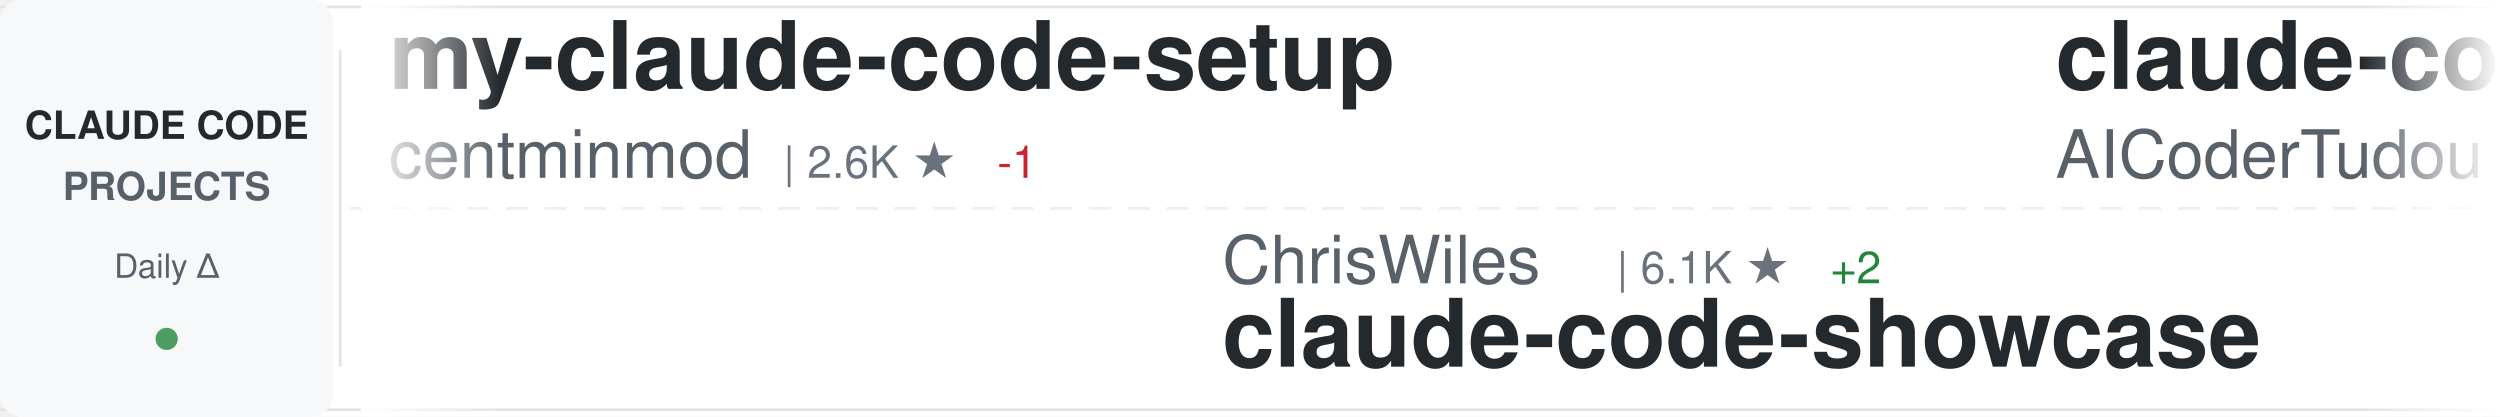
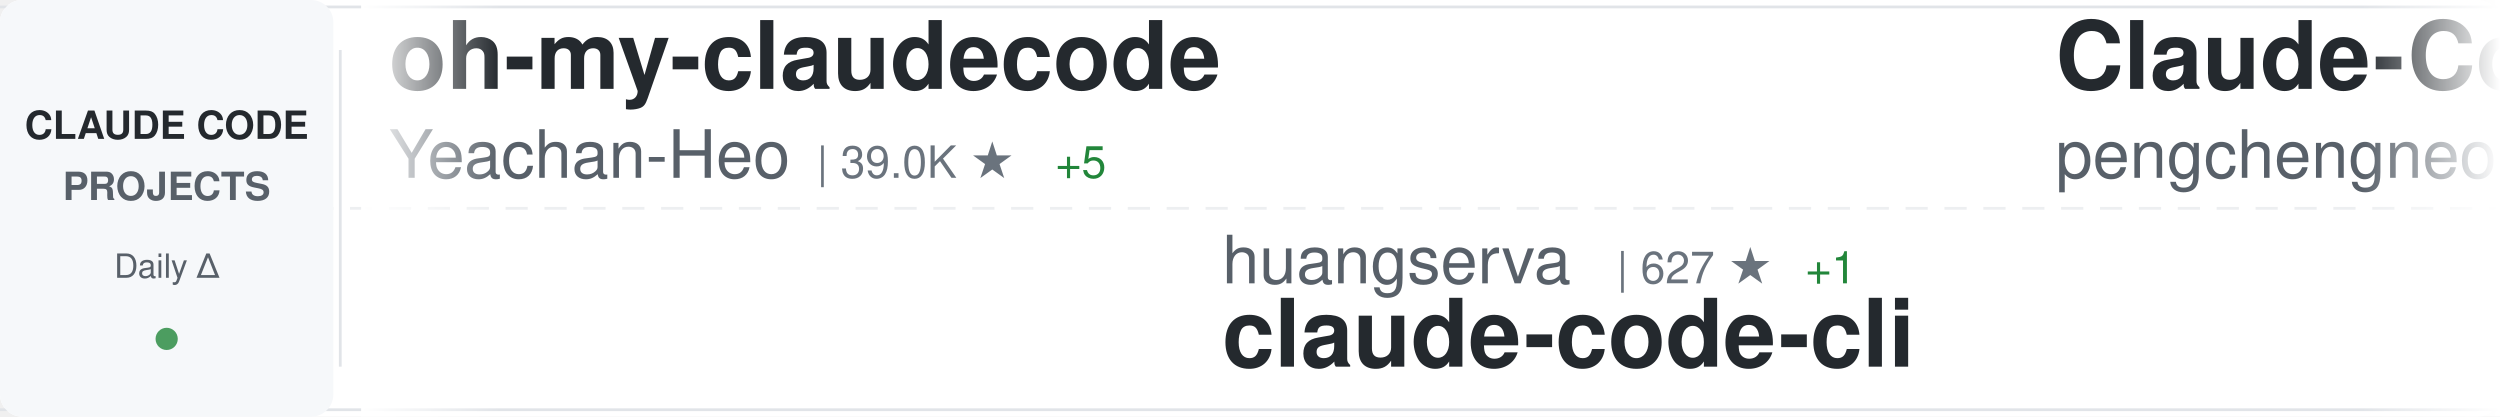
<svg xmlns="http://www.w3.org/2000/svg" width="900" height="150">
  <defs>
    <linearGradient id="awesomeLeftFade" x1="0%" y1="0%" x2="100%" y2="0%">
      <stop offset="0%" style="stop-color:#ffffff;stop-opacity:1" />
      <stop offset="100%" style="stop-color:#ffffff;stop-opacity:0" />
    </linearGradient>
    <linearGradient id="awesomeRightFade" x1="0%" y1="0%" x2="100%" y2="0%">
      <stop offset="0%" style="stop-color:#ffffff;stop-opacity:0" />
      <stop offset="100%" style="stop-color:#ffffff;stop-opacity:1" />
    </linearGradient>
  </defs>
  <rect width="900" height="150" fill="#ffffff" rx="8" />
  <rect x="0" y="2" width="900" height="1" fill="#e1e4e8" />
  <rect x="0" y="147" width="900" height="1" fill="#e1e4e8" />
  <line x1="0" y1="75" x2="900" y2="75" stroke="#e1e4e8" stroke-width="1" stroke-dasharray="8 6" opacity="0.6" />
  <rect x="0" y="0" width="120" height="150" fill="#f6f8fa" rx="8" />
  <text x="60" y="50" font-family="-apple-system, BlinkMacSystemFont, 'Segoe UI', Helvetica, Arial, sans-serif" font-size="14" font-weight="600" fill="#24292e" text-anchor="middle">CLAUDE CODE</text>
  <text x="60" y="72" font-family="-apple-system, BlinkMacSystemFont, 'Segoe UI', Helvetica, Arial, sans-serif" font-size="14" font-weight="600" fill="#586069" text-anchor="middle">PROJECTS</text>
  <text x="60" y="100" font-family="-apple-system, BlinkMacSystemFont, 'Segoe UI', Helvetica, Arial, sans-serif" font-size="12" font-weight="500" fill="#586069" text-anchor="middle">Daily Δ</text>
  <circle cx="60" cy="122" r="4" fill="#22863a" opacity="0.8" />
  <rect x="122" y="18" width="1" height="114" fill="#e1e4e8" />
  <clipPath id="awesomeTickerClip">
    <rect x="130" y="0" width="770" height="150" />
  </clipPath>
  <g clip-path="url(#awesomeTickerClip)">
    <g id="awesomeTickerItems">
      <animateTransform attributeName="transform" attributeType="XML" type="translate" from="0 0" to="-3000 0" dur="54s" repeatCount="indefinite" />
      <g transform="translate(0, 0)">
-         <text x="140" y="32" font-family="-apple-system, BlinkMacSystemFont, 'Segoe UI', Helvetica, Arial, sans-serif" font-size="34" font-weight="600" fill="#24292e">my-claude-code-setup</text>
-         <text x="140" y="64" font-family="-apple-system, BlinkMacSystemFont, 'Segoe UI', Helvetica, Arial, sans-serif" font-size="24" font-weight="400" fill="#586069">centminmod</text>
-         <text x="282" y="64" font-family="-apple-system, BlinkMacSystemFont, 'Segoe UI', Helvetica, Arial, sans-serif" font-size="16" font-weight="500" fill="#6a737d">| 2.6K ★</text>
-         <text x="359" y="64" font-family="-apple-system, BlinkMacSystemFont, 'Segoe UI', Helvetica, Arial, sans-serif" font-size="16" font-weight="500" fill="#cb2431"> -1</text>
+         <text x="140" y="32" font-family="-apple-system, BlinkMacSystemFont, 'Segoe UI', Helvetica, Arial, sans-serif" font-size="34" font-weight="600" fill="#24292e">oh-my-claudecode</text>
+         <text x="140" y="64" font-family="-apple-system, BlinkMacSystemFont, 'Segoe UI', Helvetica, Arial, sans-serif" font-size="24" font-weight="400" fill="#586069">Yeachan-Heo</text>
+         <text x="294" y="64" font-family="-apple-system, BlinkMacSystemFont, 'Segoe UI', Helvetica, Arial, sans-serif" font-size="16" font-weight="500" fill="#6a737d">| 39.0K ★</text>
+         <text x="380" y="64" font-family="-apple-system, BlinkMacSystemFont, 'Segoe UI', Helvetica, Arial, sans-serif" font-size="16" font-weight="500" fill="#22863a"> +5</text>
      </g>
      <g transform="translate(300, 0)">
-         <text x="140" y="102" font-family="-apple-system, BlinkMacSystemFont, 'Segoe UI', Helvetica, Arial, sans-serif" font-size="24" font-weight="400" fill="#586069">ChrisWiles</text>
-         <text x="282" y="102" font-family="-apple-system, BlinkMacSystemFont, 'Segoe UI', Helvetica, Arial, sans-serif" font-size="16" font-weight="500" fill="#6a737d">| 6.1K ★</text>
-         <text x="359" y="102" font-family="-apple-system, BlinkMacSystemFont, 'Segoe UI', Helvetica, Arial, sans-serif" font-size="16" font-weight="500" fill="#22863a"> +2</text>
-         <text x="140" y="132" font-family="-apple-system, BlinkMacSystemFont, 'Segoe UI', Helvetica, Arial, sans-serif" font-size="34" font-weight="600" fill="#24292e">claude-code-showcase</text>
+         <text x="140" y="102" font-family="-apple-system, BlinkMacSystemFont, 'Segoe UI', Helvetica, Arial, sans-serif" font-size="24" font-weight="400" fill="#586069">huangserva</text>
+         <text x="282" y="102" font-family="-apple-system, BlinkMacSystemFont, 'Segoe UI', Helvetica, Arial, sans-serif" font-size="16" font-weight="500" fill="#6a737d">| 627 ★</text>
+         <text x="350" y="102" font-family="-apple-system, BlinkMacSystemFont, 'Segoe UI', Helvetica, Arial, sans-serif" font-size="16" font-weight="500" fill="#22863a"> +1</text>
+         <text x="140" y="132" font-family="-apple-system, BlinkMacSystemFont, 'Segoe UI', Helvetica, Arial, sans-serif" font-size="34" font-weight="600" fill="#24292e">claude-code-cli</text>
      </g>
      <g transform="translate(600, 0)">
-         <text x="140" y="32" font-family="-apple-system, BlinkMacSystemFont, 'Segoe UI', Helvetica, Arial, sans-serif" font-size="34" font-weight="600" fill="#24292e">claude-code-tudou</text>
-         <text x="140" y="64" font-family="-apple-system, BlinkMacSystemFont, 'Segoe UI', Helvetica, Arial, sans-serif" font-size="24" font-weight="400" fill="#586069">AICoderTudou</text>
-         <text x="306" y="64" font-family="-apple-system, BlinkMacSystemFont, 'Segoe UI', Helvetica, Arial, sans-serif" font-size="16" font-weight="500" fill="#6a737d">| 495 ★</text>
+         <text x="140" y="32" font-family="-apple-system, BlinkMacSystemFont, 'Segoe UI', Helvetica, Arial, sans-serif" font-size="34" font-weight="600" fill="#24292e">Claude-Code</text>
+         <text x="140" y="64" font-family="-apple-system, BlinkMacSystemFont, 'Segoe UI', Helvetica, Arial, sans-serif" font-size="24" font-weight="400" fill="#586069">pengchengneo</text>
+         <text x="306" y="64" font-family="-apple-system, BlinkMacSystemFont, 'Segoe UI', Helvetica, Arial, sans-serif" font-size="16" font-weight="500" fill="#6a737d">| 1.8K ★</text>
      </g>
      <g transform="translate(900, 0)">
-         <text x="140" y="102" font-family="-apple-system, BlinkMacSystemFont, 'Segoe UI', Helvetica, Arial, sans-serif" font-size="24" font-weight="400" fill="#586069">ghuntley</text>
-         <text x="258" y="102" font-family="-apple-system, BlinkMacSystemFont, 'Segoe UI', Helvetica, Arial, sans-serif" font-size="16" font-weight="500" fill="#6a737d">| 991 ★</text>
-         <text x="140" y="132" font-family="-apple-system, BlinkMacSystemFont, 'Segoe UI', Helvetica, Arial, sans-serif" font-size="34" font-weight="600" fill="#24292e">claude-code-source-code-...</text>
+         <text x="140" y="102" font-family="-apple-system, BlinkMacSystemFont, 'Segoe UI', Helvetica, Arial, sans-serif" font-size="24" font-weight="400" fill="#586069">ccplugins</text>
+         <text x="270" y="102" font-family="-apple-system, BlinkMacSystemFont, 'Segoe UI', Helvetica, Arial, sans-serif" font-size="16" font-weight="500" fill="#6a737d">| 932 ★</text>
+         <text x="140" y="132" font-family="-apple-system, BlinkMacSystemFont, 'Segoe UI', Helvetica, Arial, sans-serif" font-size="34" font-weight="600" fill="#24292e">awesome-claude-code-plug...</text>
      </g>
      <g transform="translate(1200, 0)">
-         <text x="140" y="32" font-family="-apple-system, BlinkMacSystemFont, 'Segoe UI', Helvetica, Arial, sans-serif" font-size="34" font-weight="600" fill="#24292e">awesome-claude-code-tool...</text>
-         <text x="140" y="64" font-family="-apple-system, BlinkMacSystemFont, 'Segoe UI', Helvetica, Arial, sans-serif" font-size="24" font-weight="400" fill="#586069">rohitg00</text>
-         <text x="258" y="64" font-family="-apple-system, BlinkMacSystemFont, 'Segoe UI', Helvetica, Arial, sans-serif" font-size="16" font-weight="500" fill="#6a737d">| 2.6K ★</text>
+         <text x="140" y="32" font-family="-apple-system, BlinkMacSystemFont, 'Segoe UI', Helvetica, Arial, sans-serif" font-size="34" font-weight="600" fill="#24292e">edmunds-claude-code</text>
+         <text x="140" y="64" font-family="-apple-system, BlinkMacSystemFont, 'Segoe UI', Helvetica, Arial, sans-serif" font-size="24" font-weight="400" fill="#586069">edmund-io</text>
+         <text x="270" y="64" font-family="-apple-system, BlinkMacSystemFont, 'Segoe UI', Helvetica, Arial, sans-serif" font-size="16" font-weight="500" fill="#6a737d">| 1.5K ★</text>
      </g>
      <g transform="translate(1500, 0)">
-         <text x="140" y="102" font-family="-apple-system, BlinkMacSystemFont, 'Segoe UI', Helvetica, Arial, sans-serif" font-size="24" font-weight="400" fill="#586069">krusemediallc</text>
-         <text x="318" y="102" font-family="-apple-system, BlinkMacSystemFont, 'Segoe UI', Helvetica, Arial, sans-serif" font-size="16" font-weight="500" fill="#6a737d">| 1.5K ★</text>
-         <text x="140" y="132" font-family="-apple-system, BlinkMacSystemFont, 'Segoe UI', Helvetica, Arial, sans-serif" font-size="34" font-weight="600" fill="#24292e">arcads-claude-code</text>
+         <text x="140" y="102" font-family="-apple-system, BlinkMacSystemFont, 'Segoe UI', Helvetica, Arial, sans-serif" font-size="24" font-weight="400" fill="#586069">mehmoodosman</text>
+         <text x="306" y="102" font-family="-apple-system, BlinkMacSystemFont, 'Segoe UI', Helvetica, Arial, sans-serif" font-size="16" font-weight="500" fill="#6a737d">| 173 ★</text>
+         <text x="140" y="132" font-family="-apple-system, BlinkMacSystemFont, 'Segoe UI', Helvetica, Arial, sans-serif" font-size="34" font-weight="600" fill="#24292e">claude-code</text>
      </g>
      <g transform="translate(1800, 0)">
-         <text x="140" y="32" font-family="-apple-system, BlinkMacSystemFont, 'Segoe UI', Helvetica, Arial, sans-serif" font-size="34" font-weight="600" fill="#24292e">claude-code-router</text>
-         <text x="140" y="64" font-family="-apple-system, BlinkMacSystemFont, 'Segoe UI', Helvetica, Arial, sans-serif" font-size="24" font-weight="400" fill="#586069">musistudio</text>
-         <text x="282" y="64" font-family="-apple-system, BlinkMacSystemFont, 'Segoe UI', Helvetica, Arial, sans-serif" font-size="16" font-weight="500" fill="#6a737d">| 37.1K ★</text>
-         <text x="368" y="64" font-family="-apple-system, BlinkMacSystemFont, 'Segoe UI', Helvetica, Arial, sans-serif" font-size="16" font-weight="500" fill="#22863a"> +3</text>
+         <text x="140" y="32" font-family="-apple-system, BlinkMacSystemFont, 'Segoe UI', Helvetica, Arial, sans-serif" font-size="34" font-weight="600" fill="#24292e">Dive-into-Claude-Code</text>
+         <text x="140" y="64" font-family="-apple-system, BlinkMacSystemFont, 'Segoe UI', Helvetica, Arial, sans-serif" font-size="24" font-weight="400" fill="#586069">VILA-Lab</text>
+         <text x="258" y="64" font-family="-apple-system, BlinkMacSystemFont, 'Segoe UI', Helvetica, Arial, sans-serif" font-size="16" font-weight="500" fill="#6a737d">| 2.1K ★</text>
+         <text x="335" y="64" font-family="-apple-system, BlinkMacSystemFont, 'Segoe UI', Helvetica, Arial, sans-serif" font-size="16" font-weight="500" fill="#22863a"> +1</text>
      </g>
      <g transform="translate(2100, 0)">
-         <text x="140" y="102" font-family="-apple-system, BlinkMacSystemFont, 'Segoe UI', Helvetica, Arial, sans-serif" font-size="24" font-weight="400" fill="#586069">ykdojo</text>
-         <text x="234" y="102" font-family="-apple-system, BlinkMacSystemFont, 'Segoe UI', Helvetica, Arial, sans-serif" font-size="16" font-weight="500" fill="#6a737d">| 10.1K ★</text>
-         <text x="320" y="102" font-family="-apple-system, BlinkMacSystemFont, 'Segoe UI', Helvetica, Arial, sans-serif" font-size="16" font-weight="500" fill="#22863a"> +3</text>
-         <text x="140" y="132" font-family="-apple-system, BlinkMacSystemFont, 'Segoe UI', Helvetica, Arial, sans-serif" font-size="34" font-weight="600" fill="#24292e">claude-code-tips</text>
+         <text x="140" y="102" font-family="-apple-system, BlinkMacSystemFont, 'Segoe UI', Helvetica, Arial, sans-serif" font-size="24" font-weight="400" fill="#586069">affaan-m</text>
+         <text x="258" y="102" font-family="-apple-system, BlinkMacSystemFont, 'Segoe UI', Helvetica, Arial, sans-serif" font-size="16" font-weight="500" fill="#6a737d">| 253.0K ★</text>
+         <text x="353" y="102" font-family="-apple-system, BlinkMacSystemFont, 'Segoe UI', Helvetica, Arial, sans-serif" font-size="16" font-weight="500" fill="#22863a"> +280</text>
+         <text x="140" y="132" font-family="-apple-system, BlinkMacSystemFont, 'Segoe UI', Helvetica, Arial, sans-serif" font-size="34" font-weight="600" fill="#24292e">ECC</text>
      </g>
      <g transform="translate(2400, 0)">
-         <text x="140" y="32" font-family="-apple-system, BlinkMacSystemFont, 'Segoe UI', Helvetica, Arial, sans-serif" font-size="34" font-weight="600" fill="#24292e">claude-code-rust</text>
-         <text x="140" y="64" font-family="-apple-system, BlinkMacSystemFont, 'Segoe UI', Helvetica, Arial, sans-serif" font-size="24" font-weight="400" fill="#586069">lorryjovens-hub</text>
-         <text x="342" y="64" font-family="-apple-system, BlinkMacSystemFont, 'Segoe UI', Helvetica, Arial, sans-serif" font-size="16" font-weight="500" fill="#6a737d">| 1.7K ★</text>
+         <text x="140" y="32" font-family="-apple-system, BlinkMacSystemFont, 'Segoe UI', Helvetica, Arial, sans-serif" font-size="34" font-weight="600" fill="#24292e">claude-coder</text>
+         <text x="140" y="64" font-family="-apple-system, BlinkMacSystemFont, 'Segoe UI', Helvetica, Arial, sans-serif" font-size="24" font-weight="400" fill="#586069">kodu-ai</text>
+         <text x="246" y="64" font-family="-apple-system, BlinkMacSystemFont, 'Segoe UI', Helvetica, Arial, sans-serif" font-size="16" font-weight="500" fill="#6a737d">| 5.2K ★</text>
      </g>
      <g transform="translate(2700, 0)">
-         <text x="140" y="102" font-family="-apple-system, BlinkMacSystemFont, 'Segoe UI', Helvetica, Arial, sans-serif" font-size="24" font-weight="400" fill="#586069">Chachamaru127</text>
-         <text x="318" y="102" font-family="-apple-system, BlinkMacSystemFont, 'Segoe UI', Helvetica, Arial, sans-serif" font-size="16" font-weight="500" fill="#6a737d">| 3.1K ★</text>
-         <text x="140" y="132" font-family="-apple-system, BlinkMacSystemFont, 'Segoe UI', Helvetica, Arial, sans-serif" font-size="34" font-weight="600" fill="#24292e">claude-code-harness</text>
+         <text x="140" y="102" font-family="-apple-system, BlinkMacSystemFont, 'Segoe UI', Helvetica, Arial, sans-serif" font-size="24" font-weight="400" fill="#586069">Piebald-AI</text>
+         <text x="282" y="102" font-family="-apple-system, BlinkMacSystemFont, 'Segoe UI', Helvetica, Arial, sans-serif" font-size="16" font-weight="500" fill="#6a737d">| 12.6K ★</text>
+         <text x="368" y="102" font-family="-apple-system, BlinkMacSystemFont, 'Segoe UI', Helvetica, Arial, sans-serif" font-size="16" font-weight="500" fill="#22863a"> +1</text>
+         <text x="140" y="132" font-family="-apple-system, BlinkMacSystemFont, 'Segoe UI', Helvetica, Arial, sans-serif" font-size="34" font-weight="600" fill="#24292e">claude-code-system-promp...</text>
      </g>
      <g transform="translate(3000, 0)">
-         <text x="140" y="32" font-family="-apple-system, BlinkMacSystemFont, 'Segoe UI', Helvetica, Arial, sans-serif" font-size="34" font-weight="600" fill="#24292e">my-claude-code-setup</text>
-         <text x="140" y="64" font-family="-apple-system, BlinkMacSystemFont, 'Segoe UI', Helvetica, Arial, sans-serif" font-size="24" font-weight="400" fill="#586069">centminmod</text>
-         <text x="282" y="64" font-family="-apple-system, BlinkMacSystemFont, 'Segoe UI', Helvetica, Arial, sans-serif" font-size="16" font-weight="500" fill="#6a737d">| 2.6K ★</text>
-         <text x="359" y="64" font-family="-apple-system, BlinkMacSystemFont, 'Segoe UI', Helvetica, Arial, sans-serif" font-size="16" font-weight="500" fill="#cb2431"> -1</text>
+         <text x="140" y="32" font-family="-apple-system, BlinkMacSystemFont, 'Segoe UI', Helvetica, Arial, sans-serif" font-size="34" font-weight="600" fill="#24292e">oh-my-claudecode</text>
+         <text x="140" y="64" font-family="-apple-system, BlinkMacSystemFont, 'Segoe UI', Helvetica, Arial, sans-serif" font-size="24" font-weight="400" fill="#586069">Yeachan-Heo</text>
+         <text x="294" y="64" font-family="-apple-system, BlinkMacSystemFont, 'Segoe UI', Helvetica, Arial, sans-serif" font-size="16" font-weight="500" fill="#6a737d">| 39.0K ★</text>
+         <text x="380" y="64" font-family="-apple-system, BlinkMacSystemFont, 'Segoe UI', Helvetica, Arial, sans-serif" font-size="16" font-weight="500" fill="#22863a"> +5</text>
      </g>
      <g transform="translate(3300, 0)">
-         <text x="140" y="102" font-family="-apple-system, BlinkMacSystemFont, 'Segoe UI', Helvetica, Arial, sans-serif" font-size="24" font-weight="400" fill="#586069">ChrisWiles</text>
-         <text x="282" y="102" font-family="-apple-system, BlinkMacSystemFont, 'Segoe UI', Helvetica, Arial, sans-serif" font-size="16" font-weight="500" fill="#6a737d">| 6.1K ★</text>
-         <text x="359" y="102" font-family="-apple-system, BlinkMacSystemFont, 'Segoe UI', Helvetica, Arial, sans-serif" font-size="16" font-weight="500" fill="#22863a"> +2</text>
-         <text x="140" y="132" font-family="-apple-system, BlinkMacSystemFont, 'Segoe UI', Helvetica, Arial, sans-serif" font-size="34" font-weight="600" fill="#24292e">claude-code-showcase</text>
+         <text x="140" y="102" font-family="-apple-system, BlinkMacSystemFont, 'Segoe UI', Helvetica, Arial, sans-serif" font-size="24" font-weight="400" fill="#586069">huangserva</text>
+         <text x="282" y="102" font-family="-apple-system, BlinkMacSystemFont, 'Segoe UI', Helvetica, Arial, sans-serif" font-size="16" font-weight="500" fill="#6a737d">| 627 ★</text>
+         <text x="350" y="102" font-family="-apple-system, BlinkMacSystemFont, 'Segoe UI', Helvetica, Arial, sans-serif" font-size="16" font-weight="500" fill="#22863a"> +1</text>
+         <text x="140" y="132" font-family="-apple-system, BlinkMacSystemFont, 'Segoe UI', Helvetica, Arial, sans-serif" font-size="34" font-weight="600" fill="#24292e">claude-code-cli</text>
      </g>
      <g transform="translate(3600, 0)">
-         <text x="140" y="32" font-family="-apple-system, BlinkMacSystemFont, 'Segoe UI', Helvetica, Arial, sans-serif" font-size="34" font-weight="600" fill="#24292e">claude-code-tudou</text>
-         <text x="140" y="64" font-family="-apple-system, BlinkMacSystemFont, 'Segoe UI', Helvetica, Arial, sans-serif" font-size="24" font-weight="400" fill="#586069">AICoderTudou</text>
-         <text x="306" y="64" font-family="-apple-system, BlinkMacSystemFont, 'Segoe UI', Helvetica, Arial, sans-serif" font-size="16" font-weight="500" fill="#6a737d">| 495 ★</text>
+         <text x="140" y="32" font-family="-apple-system, BlinkMacSystemFont, 'Segoe UI', Helvetica, Arial, sans-serif" font-size="34" font-weight="600" fill="#24292e">Claude-Code</text>
+         <text x="140" y="64" font-family="-apple-system, BlinkMacSystemFont, 'Segoe UI', Helvetica, Arial, sans-serif" font-size="24" font-weight="400" fill="#586069">pengchengneo</text>
+         <text x="306" y="64" font-family="-apple-system, BlinkMacSystemFont, 'Segoe UI', Helvetica, Arial, sans-serif" font-size="16" font-weight="500" fill="#6a737d">| 1.8K ★</text>
      </g>
      <g transform="translate(3900, 0)">
-         <text x="140" y="102" font-family="-apple-system, BlinkMacSystemFont, 'Segoe UI', Helvetica, Arial, sans-serif" font-size="24" font-weight="400" fill="#586069">ghuntley</text>
-         <text x="258" y="102" font-family="-apple-system, BlinkMacSystemFont, 'Segoe UI', Helvetica, Arial, sans-serif" font-size="16" font-weight="500" fill="#6a737d">| 991 ★</text>
-         <text x="140" y="132" font-family="-apple-system, BlinkMacSystemFont, 'Segoe UI', Helvetica, Arial, sans-serif" font-size="34" font-weight="600" fill="#24292e">claude-code-source-code-...</text>
+         <text x="140" y="102" font-family="-apple-system, BlinkMacSystemFont, 'Segoe UI', Helvetica, Arial, sans-serif" font-size="24" font-weight="400" fill="#586069">ccplugins</text>
+         <text x="270" y="102" font-family="-apple-system, BlinkMacSystemFont, 'Segoe UI', Helvetica, Arial, sans-serif" font-size="16" font-weight="500" fill="#6a737d">| 932 ★</text>
+         <text x="140" y="132" font-family="-apple-system, BlinkMacSystemFont, 'Segoe UI', Helvetica, Arial, sans-serif" font-size="34" font-weight="600" fill="#24292e">awesome-claude-code-plug...</text>
      </g>
    </g>
  </g>
  <rect x="130" y="0" width="50" height="150" fill="url(#awesomeLeftFade)" />
  <rect x="850" y="0" width="50" height="150" fill="url(#awesomeRightFade)" />
</svg>
